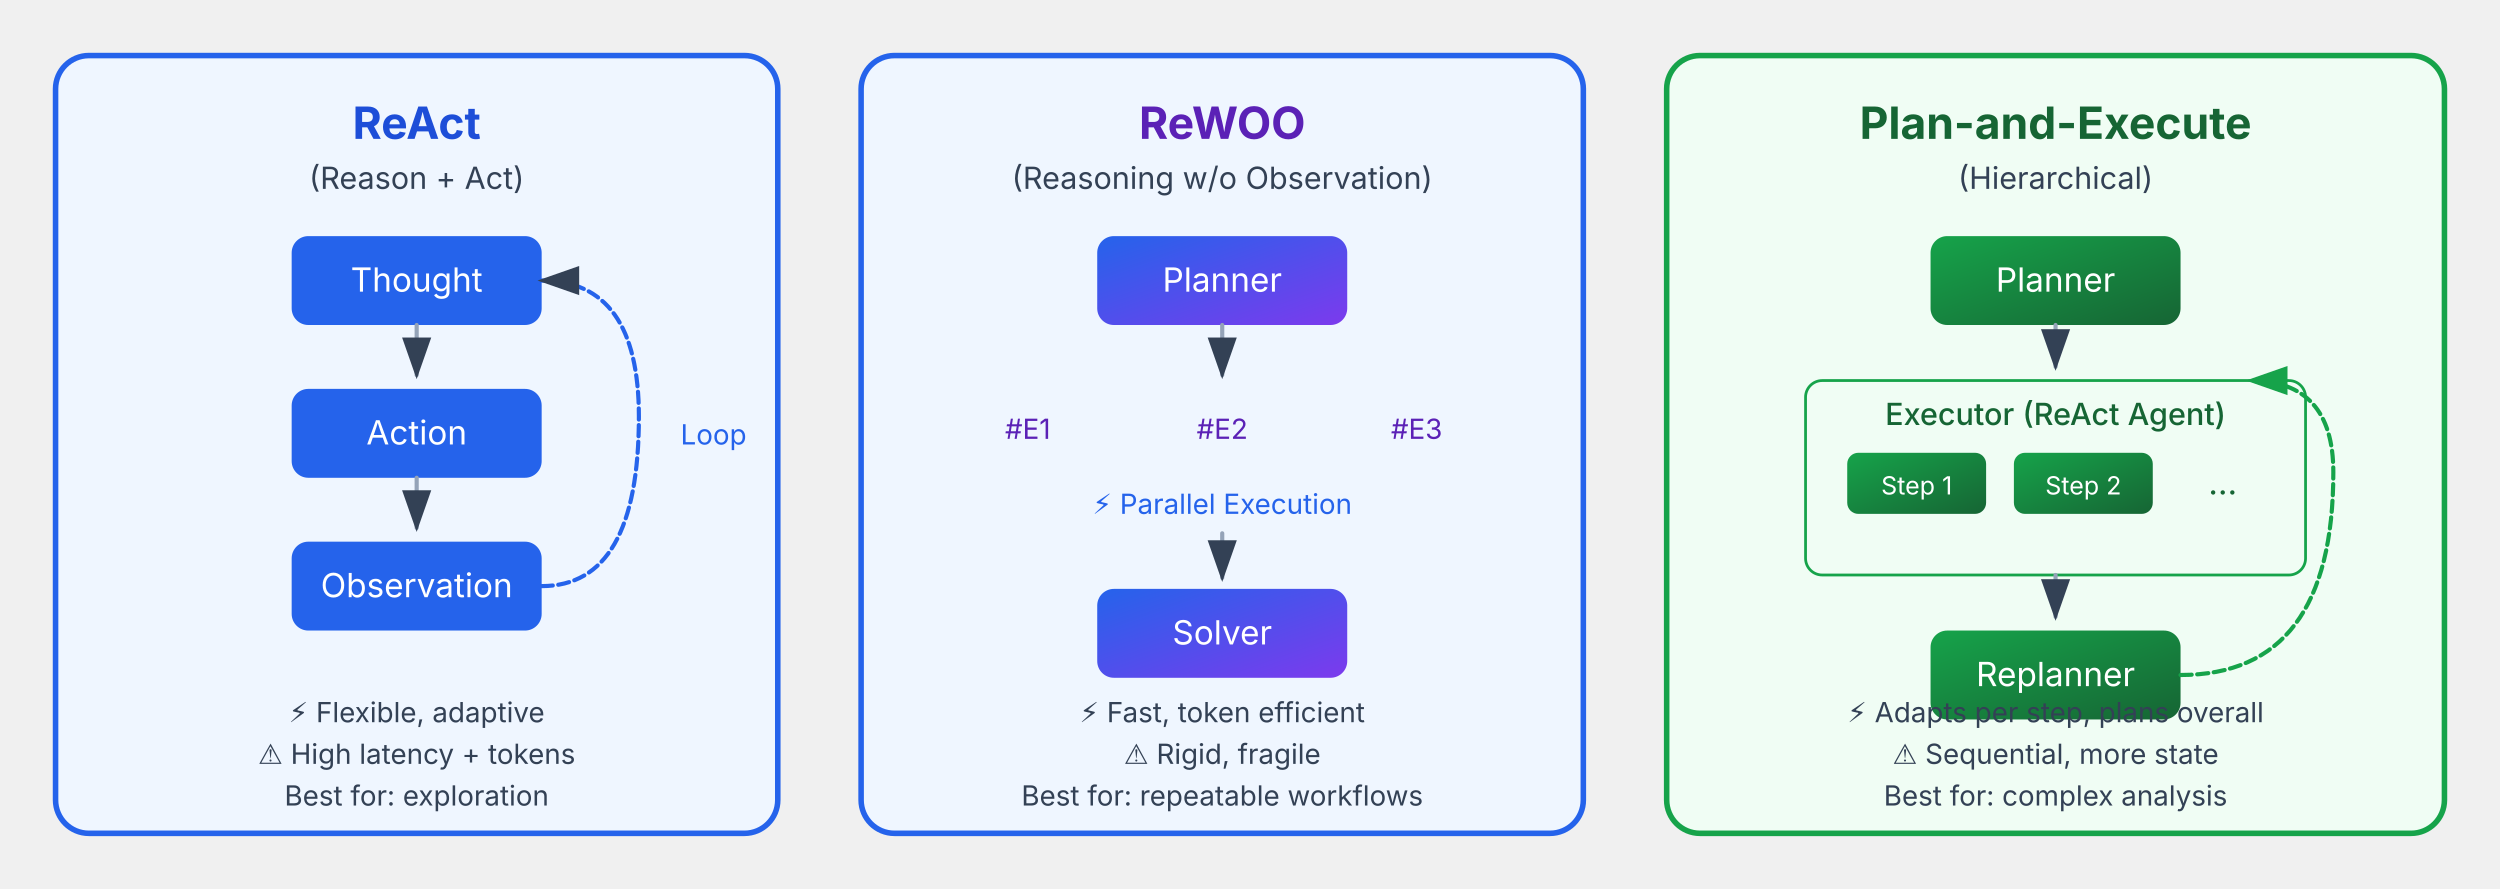
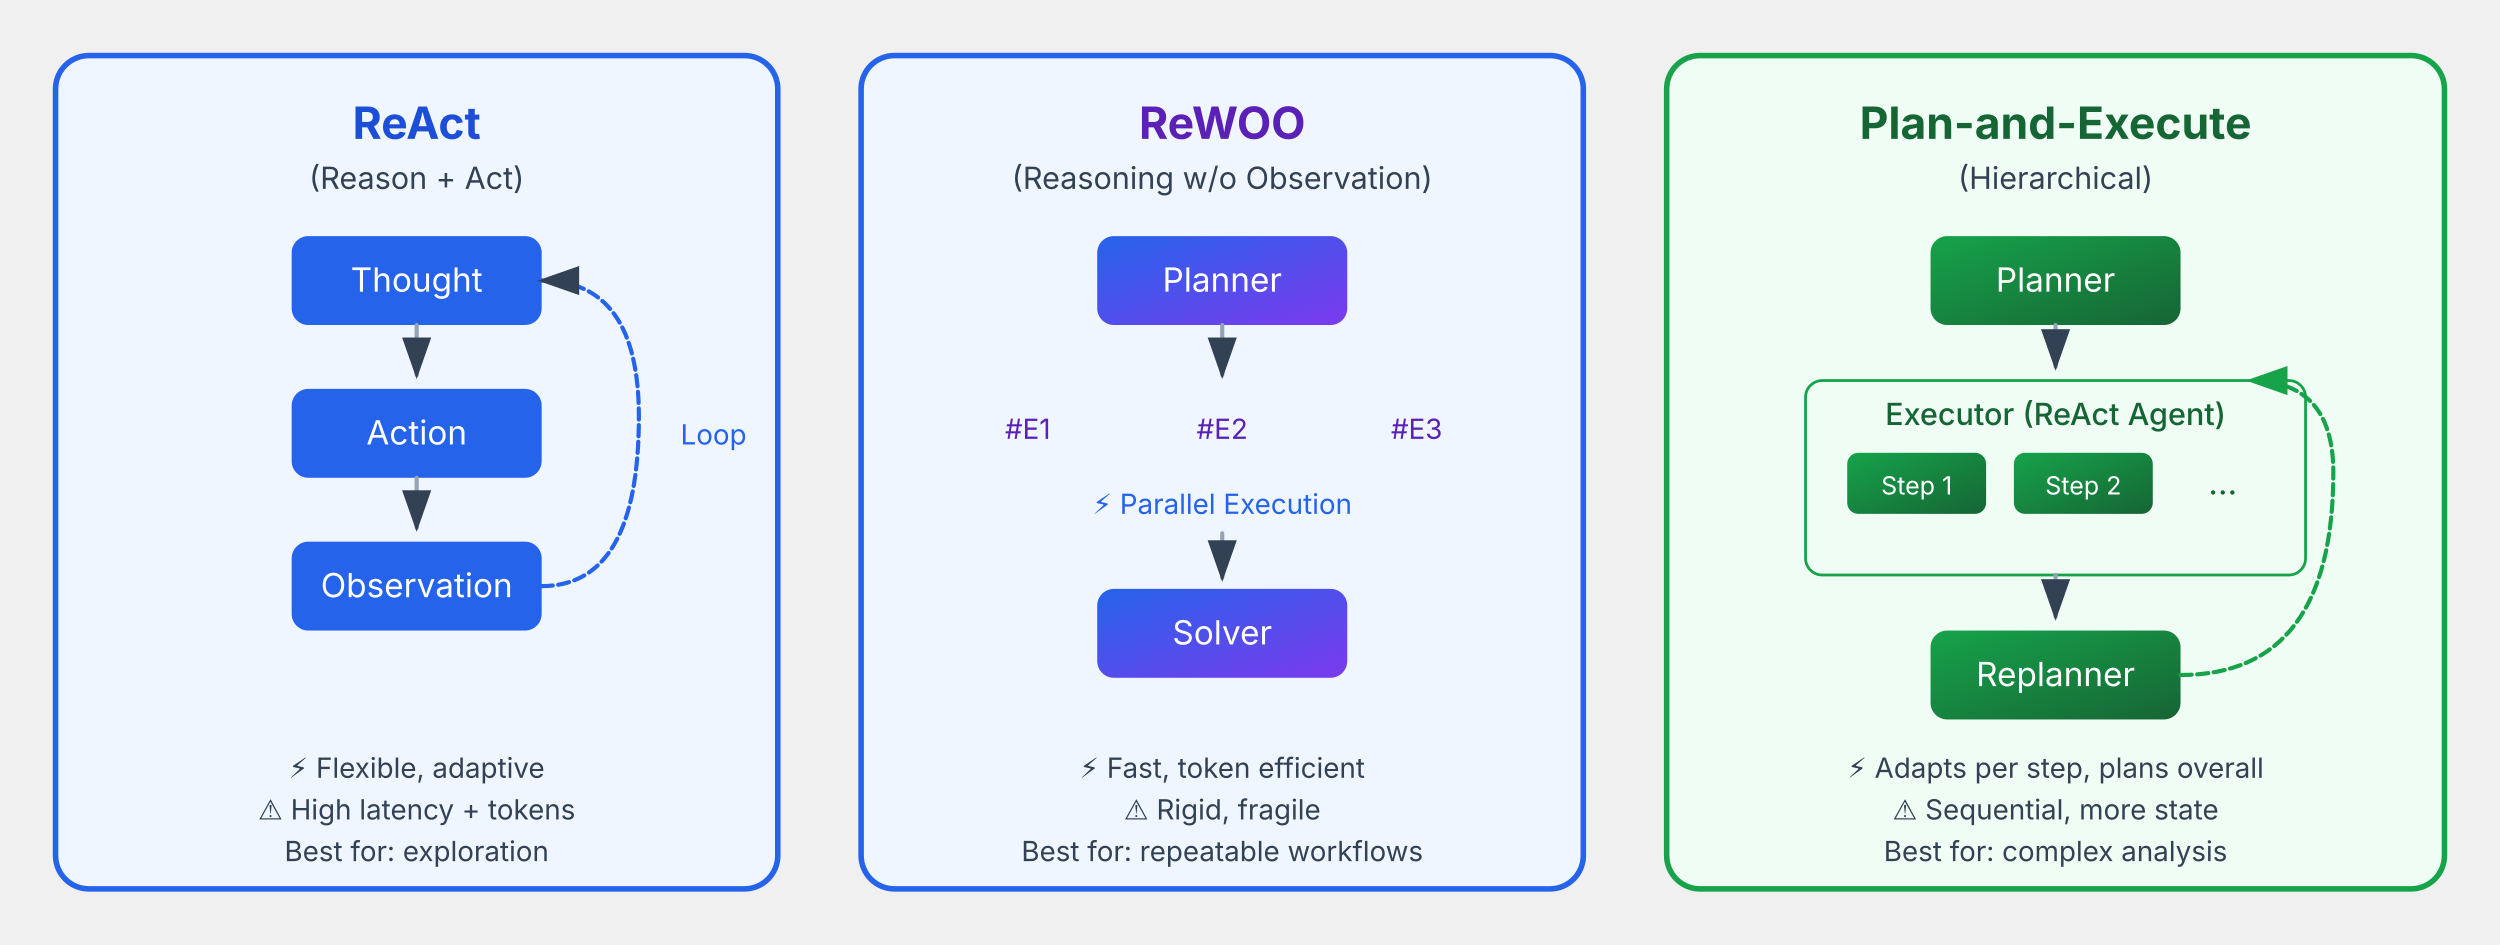
- <svg xmlns="http://www.w3.org/2000/svg" viewBox="0 0 900 320" font-family="Inter, system-ui, sans-serif" role="img" aria-label="Reasoning Patterns Comparison" data-visual-system="evidence-plate-v1" preserveAspectRatio="xMidYMid meet" shape-rendering="geometricPrecision" text-rendering="geometricPrecision">
+ <svg xmlns="http://www.w3.org/2000/svg" viewBox="0 0 900 340" font-family="Inter, system-ui, sans-serif" role="img" aria-label="Reasoning Patterns Comparison" data-visual-system="evidence-plate-v1" preserveAspectRatio="xMidYMid meet" shape-rendering="geometricPrecision" text-rendering="geometricPrecision">
  <defs>
    <marker id="arrowhead" markerWidth="10" markerHeight="7" refX="9" refY="3.5" orient="auto">
      <polygon points="0 0, 10 3.5, 0 7" fill="#334155" />
    </marker>
    <marker id="arrowheadGreen" markerWidth="10" markerHeight="7" refX="9" refY="3.5" orient="auto">
      <polygon points="0 0, 10 3.5, 0 7" fill="#16a34a" />
    </marker>
    <linearGradient id="reactGrad" x1="0%" y1="0%" x2="100%" y2="100%">
      <stop offset="0%" style="stop-color: #2563eb" />
      <stop offset="100%" style="stop-color: #2563eb" />
    </linearGradient>
    <linearGradient id="rewooGrad" x1="0%" y1="0%" x2="100%" y2="100%">
      <stop offset="0%" style="stop-color: #2563eb" />
      <stop offset="100%" style="stop-color: #7c3aed" />
    </linearGradient>
    <linearGradient id="planexecGrad" x1="0%" y1="0%" x2="100%" y2="100%">
      <stop offset="0%" style="stop-color: #16a34a" />
      <stop offset="100%" style="stop-color: #166534" />
    </linearGradient>
  </defs>
  <style data-visual-system="evidence-plate-v1">
    * { animation: none !important; }
    .anim-box, .bar, .bar-text, .seq-item, .t-box, .flow { opacity: 1 !important; transform: none !important; }
    path, line, polyline { stroke-linecap: round; stroke-linejoin: round; }
  </style>
  <g transform="translate(20, 20)">
-     <rect x="0" y="0" width="260" height="280" rx="12" fill="#eff6ff" stroke="#2563eb" stroke-width="2" />
+     <rect x="0" y="0" width="260" height="300" rx="12" fill="#eff6ff" stroke="#2563eb" stroke-width="2" />
    <text y="30" text-anchor="middle" font-size="16" font-weight="bold" fill="#1d4ed8" x="130">ReAct</text>
    <text y="48" text-anchor="middle" font-size="11" fill="#334155" x="130">(Reason + Act)</text>
    <rect x="85" y="65" width="90" height="32" rx="6" fill="url(#reactGrad)" />
    <text y="85" text-anchor="middle" font-size="12" fill="#ffffff" x="130">Thought</text>
    <line x1="130" y1="97" x2="130" y2="115" stroke="#94a3b8" stroke-width="1.5" marker-end="url(#arrowhead)" />
    <rect x="85" y="120" width="90" height="32" rx="6" fill="url(#reactGrad)" />
    <text y="140" text-anchor="middle" font-size="12" fill="#ffffff" x="130">Action</text>
    <line x1="130" y1="152" x2="130" y2="170" stroke="#94a3b8" stroke-width="1.5" marker-end="url(#arrowhead)" />
    <rect x="85" y="175" width="90" height="32" rx="6" fill="url(#reactGrad)" />
    <text y="195" text-anchor="middle" font-size="12" fill="#ffffff" x="130">Observation</text>
    <path d="M175 191 Q 210 191 210 130 Q 210 81 175 81" fill="none" stroke="#2563eb" stroke-width="1.5" stroke-dasharray="4,2" marker-end="url(#arrowhead)" />
    <text y="140" font-size="10" fill="#2563eb" x="225">Loop</text>
-     <text y="240" text-anchor="middle" font-size="10" fill="#334155" x="130">⚡ Flexible, adaptive</text>
-     <text y="255" text-anchor="middle" font-size="10" fill="#334155" x="130">⚠️ High latency + tokens</text>
-     <text y="270" text-anchor="middle" font-size="10" fill="#334155" x="130">Best for: exploration</text>
+     <text y="260" text-anchor="middle" font-size="10" fill="#334155" x="130">⚡ Flexible, adaptive</text>
+     <text y="275" text-anchor="middle" font-size="10" fill="#334155" x="130">⚠️ High latency + tokens</text>
+     <text y="290" text-anchor="middle" font-size="10" fill="#334155" x="130">Best for: exploration</text>
  </g>
  <g transform="translate(310, 20)">
-     <rect x="0" y="0" width="260" height="280" rx="12" fill="#eff6ff" stroke="#2563eb" stroke-width="2" />
+     <rect x="0" y="0" width="260" height="300" rx="12" fill="#eff6ff" stroke="#2563eb" stroke-width="2" />
    <text y="30" text-anchor="middle" font-size="16" font-weight="bold" fill="#5b21b6" x="130">ReWOO</text>
    <text y="48" text-anchor="middle" font-size="11" fill="#334155" x="130">(Reasoning w/o Observation)</text>
    <rect x="85" y="65" width="90" height="32" rx="6" fill="url(#rewooGrad)" />
    <text y="85" text-anchor="middle" font-size="12" fill="#ffffff" x="130">Planner</text>
    <line x1="130" y1="97" x2="130" y2="115" stroke="#94a3b8" stroke-width="1.5" marker-end="url(#arrowhead)" />
    <rect x="30" y="120" width="60" height="28" rx="4" fill="#eff6ff" />
    <text y="138" text-anchor="middle" font-size="10" fill="#5b21b6" x="60">#E1</text>
    <rect x="100" y="120" width="60" height="28" rx="4" fill="#eff6ff" />
    <text y="138" text-anchor="middle" font-size="10" fill="#5b21b6" x="130">#E2</text>
    <rect x="170" y="120" width="60" height="28" rx="4" fill="#eff6ff" />
    <text y="138" text-anchor="middle" font-size="10" fill="#5b21b6" x="200">#E3</text>
    <text y="165" text-anchor="middle" font-size="10" fill="#2563eb" x="130">⚡ Parallel Execution</text>
    <line x1="130" y1="172" x2="130" y2="188" stroke="#94a3b8" stroke-width="1.5" marker-end="url(#arrowhead)" />
    <rect x="85" y="192" width="90" height="32" rx="6" fill="url(#rewooGrad)" />
    <text y="212" text-anchor="middle" font-size="12" fill="#ffffff" x="130">Solver</text>
-     <text y="240" text-anchor="middle" font-size="10" fill="#334155" x="130">⚡ Fast, token efficient</text>
-     <text y="255" text-anchor="middle" font-size="10" fill="#334155" x="130">⚠️ Rigid, fragile</text>
-     <text y="270" text-anchor="middle" font-size="10" fill="#334155" x="130">Best for: repeatable workflows</text>
+     <text y="260" text-anchor="middle" font-size="10" fill="#334155" x="130">⚡ Fast, token efficient</text>
+     <text y="275" text-anchor="middle" font-size="10" fill="#334155" x="130">⚠️ Rigid, fragile</text>
+     <text y="290" text-anchor="middle" font-size="10" fill="#334155" x="130">Best for: repeatable workflows</text>
  </g>
  <g transform="translate(600, 20)">
-     <rect x="0" y="0" width="280" height="280" rx="12" fill="#f0fdf4" stroke="#16a34a" stroke-width="2" />
+     <rect x="0" y="0" width="280" height="300" rx="12" fill="#f0fdf4" stroke="#16a34a" stroke-width="2" />
    <text y="30" text-anchor="middle" font-size="16" font-weight="bold" fill="#166534" x="140">Plan-and-Execute</text>
    <text y="48" text-anchor="middle" font-size="11" fill="#334155" x="140">(Hierarchical)</text>
    <rect x="95" y="65" width="90" height="32" rx="6" fill="url(#planexecGrad)" />
    <text y="85" text-anchor="middle" font-size="12" fill="#ffffff" x="140">Planner</text>
    <line x1="140" y1="97" x2="140" y2="112" stroke="#94a3b8" stroke-width="1.5" marker-end="url(#arrowhead)" />
    <rect x="50" y="117" width="180" height="70" rx="6" fill="#f0fdf4" stroke="#16a34a" stroke-width="1" />
    <text y="133" text-anchor="middle" font-size="11" font-weight="500" fill="#166534" x="140">Executor (ReAct Agent)</text>
    <rect x="65" y="143" width="50" height="22" rx="4" fill="url(#planexecGrad)" />
    <text y="158" text-anchor="middle" font-size="9" fill="#ffffff" x="90">Step 1</text>
    <rect x="125" y="143" width="50" height="22" rx="4" fill="url(#planexecGrad)" />
    <text y="158" text-anchor="middle" font-size="9" fill="#ffffff" x="150">Step 2</text>
    <text y="158" font-size="12" fill="#166534" x="195">...</text>
    <line x1="140" y1="187" x2="140" y2="202" stroke="#94a3b8" stroke-width="1.5" marker-end="url(#arrowhead)" />
    <rect x="95" y="207" width="90" height="32" rx="6" fill="url(#planexecGrad)" />
    <text y="227" text-anchor="middle" font-size="12" fill="#ffffff" x="140">Replanner</text>
    <path d="M185 223 Q 240 223 240 150 Q 240 117 210 117" fill="none" stroke="#16a34a" stroke-width="1.5" stroke-dasharray="4,2" marker-end="url(#arrowheadGreen)" />
-     <text y="240" text-anchor="middle" font-size="10" fill="#334155" x="140">⚡ Adapts per step, plans overall</text>
-     <text y="255" text-anchor="middle" font-size="10" fill="#334155" x="140">⚠️ Sequential, more state</text>
-     <text y="270" text-anchor="middle" font-size="10" fill="#334155" x="140">Best for: complex analysis</text>
+     <text y="260" text-anchor="middle" font-size="10" fill="#334155" x="140">⚡ Adapts per step, plans overall</text>
+     <text y="275" text-anchor="middle" font-size="10" fill="#334155" x="140">⚠️ Sequential, more state</text>
+     <text y="290" text-anchor="middle" font-size="10" fill="#334155" x="140">Best for: complex analysis</text>
  </g>
</svg>
